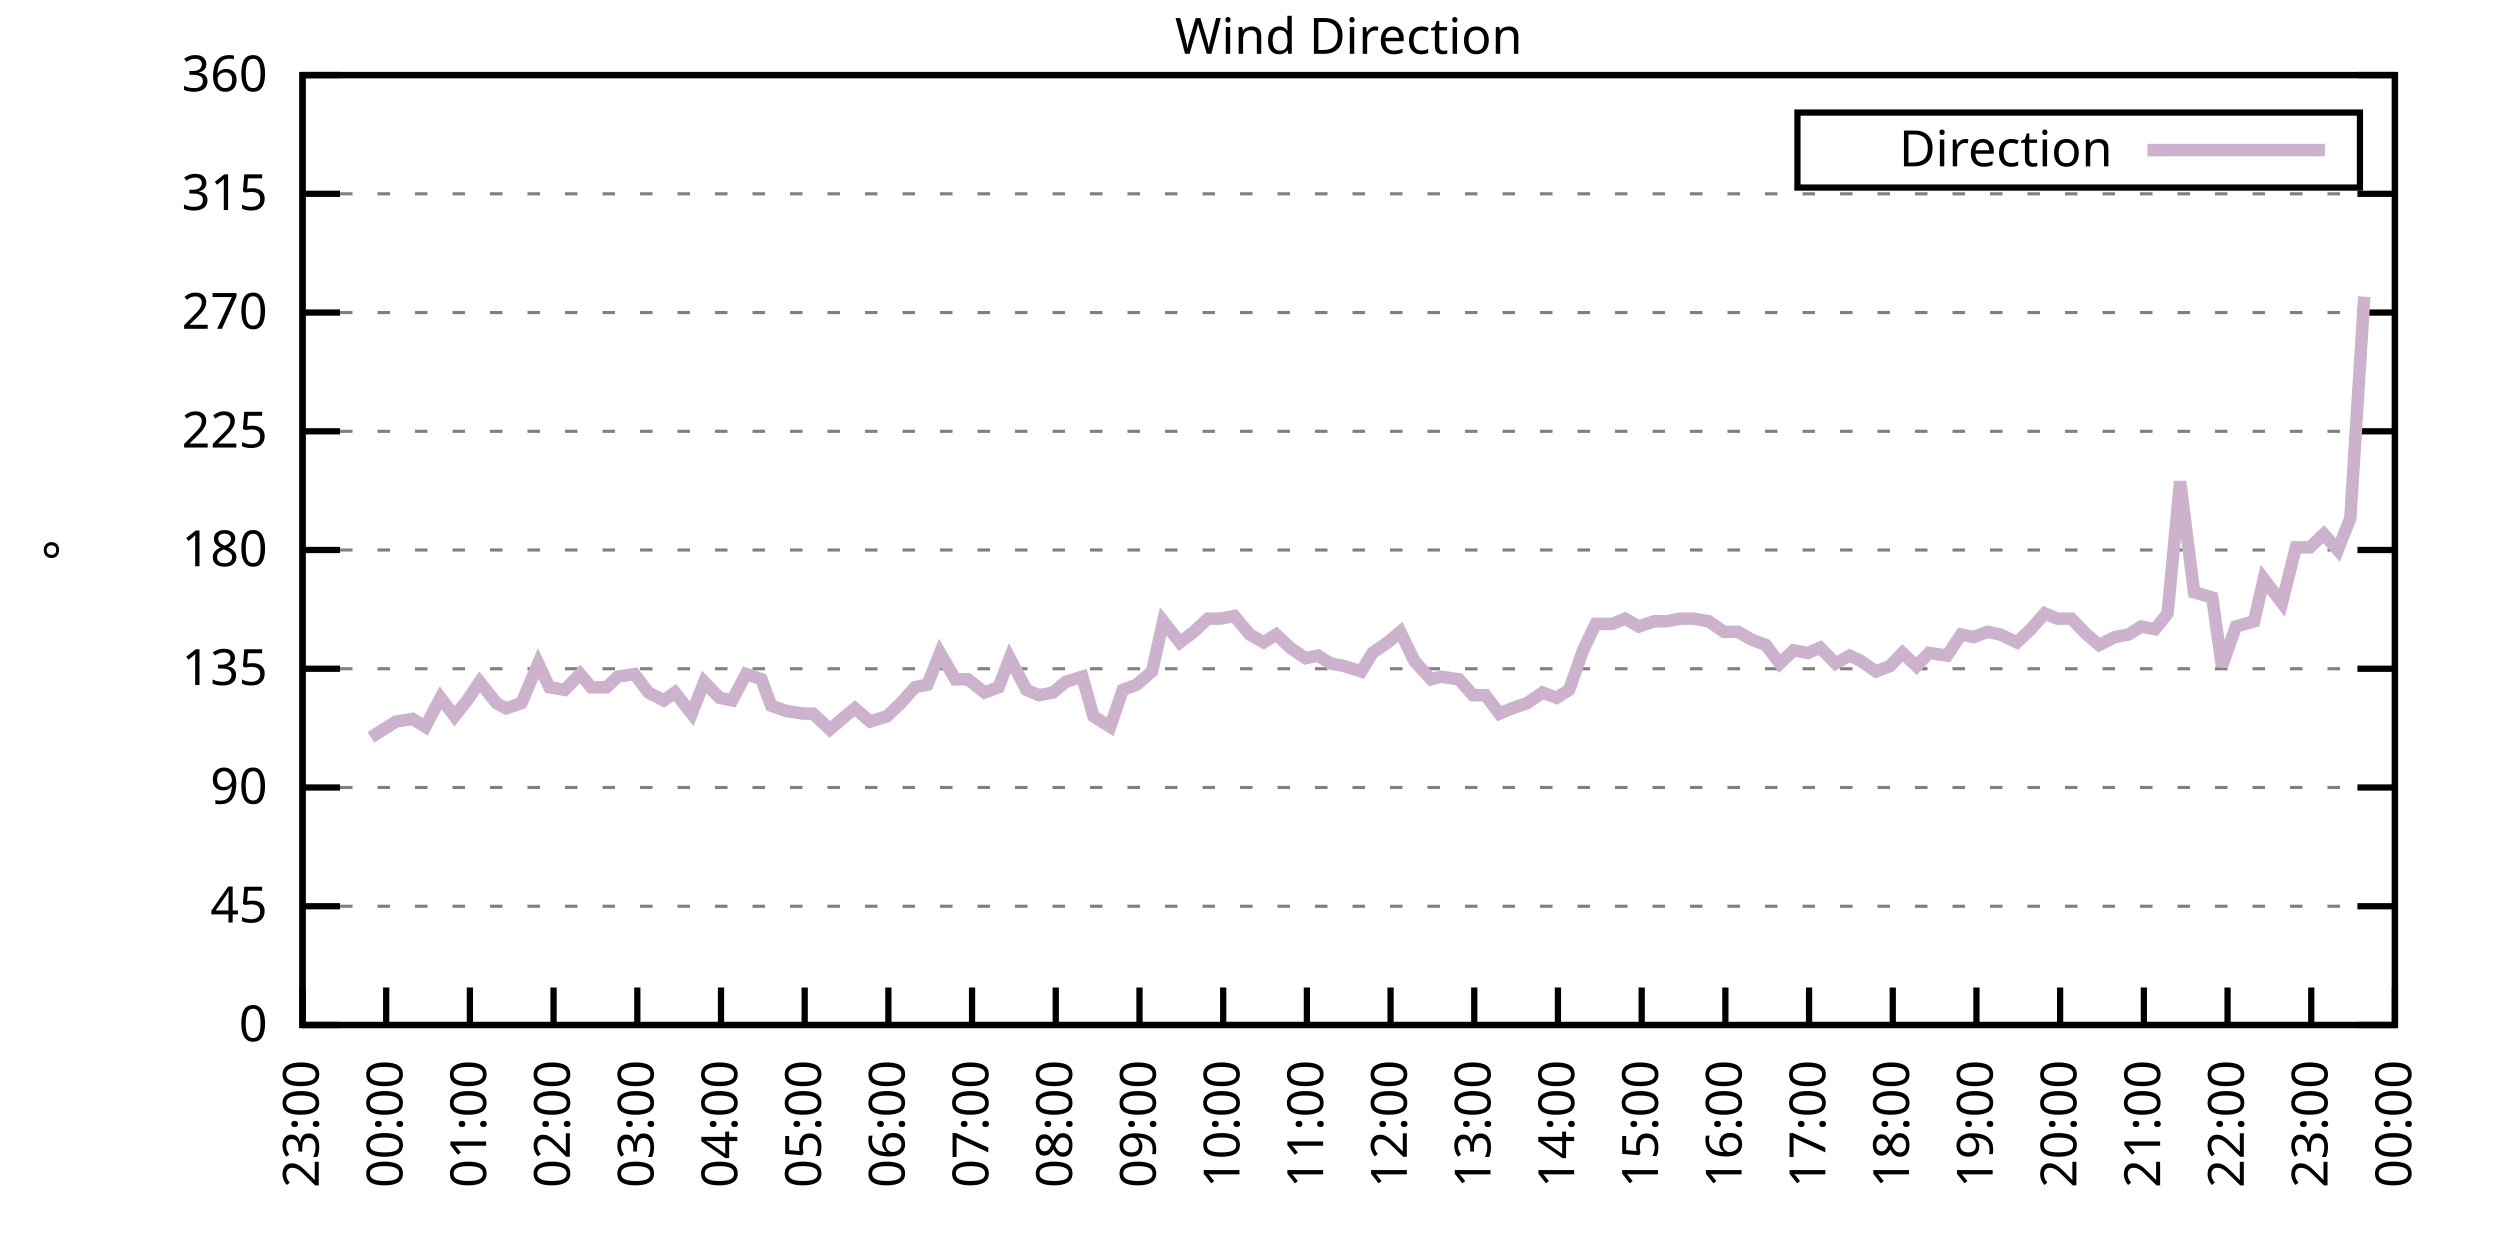
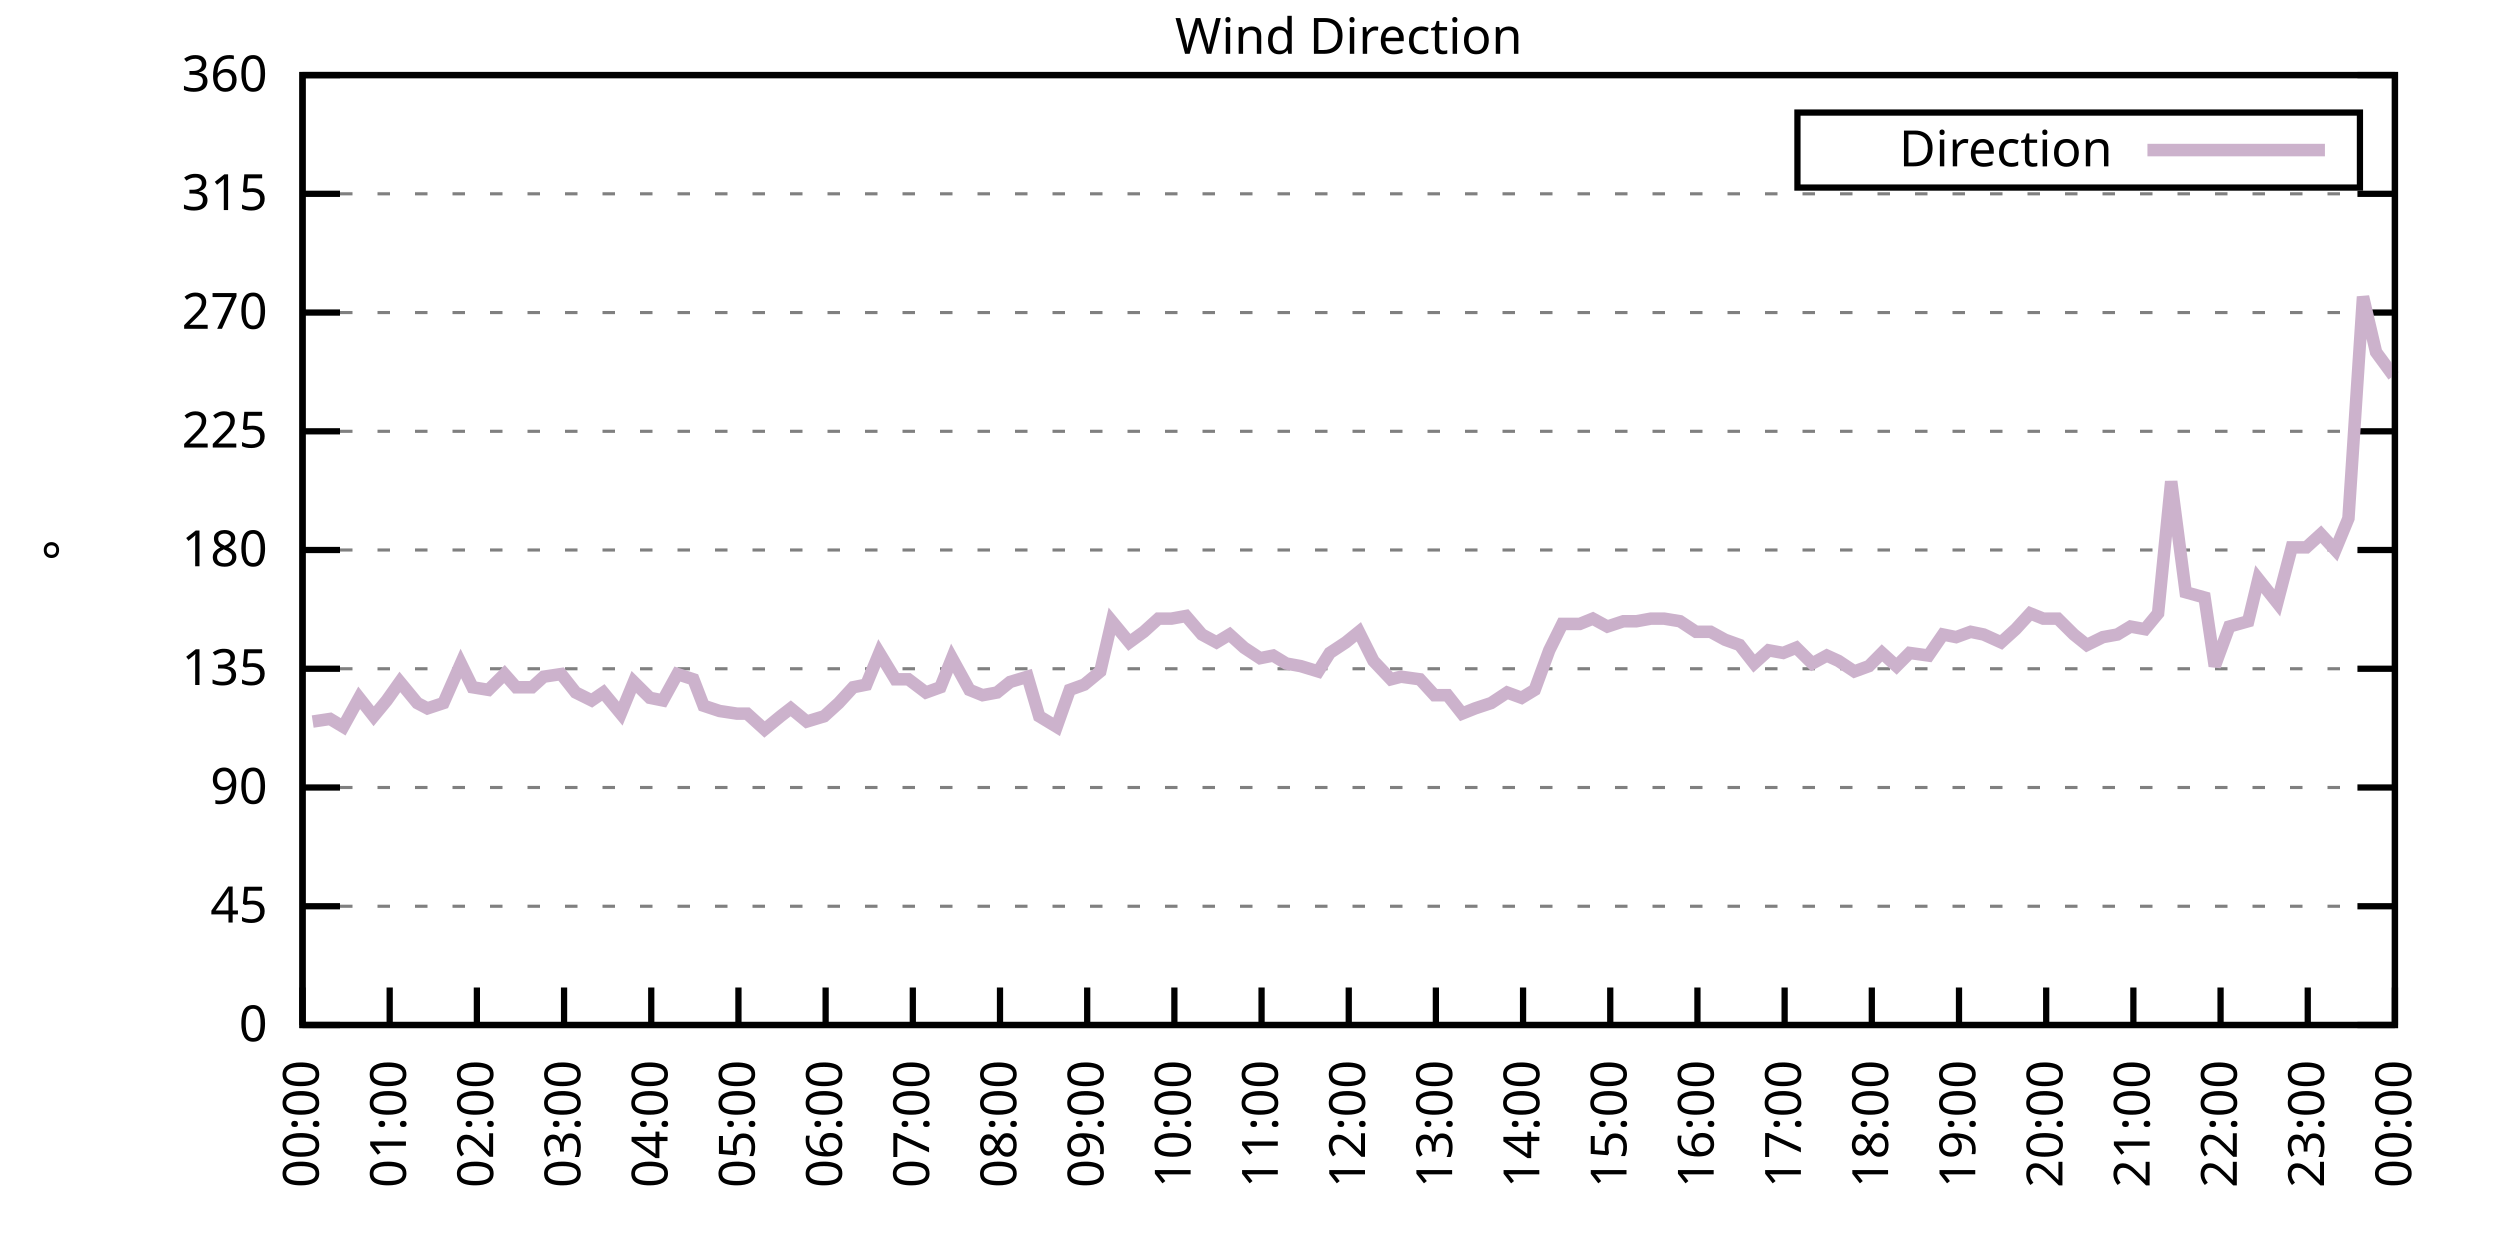
<svg xmlns="http://www.w3.org/2000/svg" xmlns:xlink="http://www.w3.org/1999/xlink" width="400" height="200" viewBox="0 0 400 200">
  <g id="gnuplot_canvas">
    <rect x="0" y="0" width="400" height="200" fill="none" />
    <defs>
      <circle id="gpDot" r="0.5" stroke-width="0.5" stroke="currentColor" />
      <path id="gpPt0" stroke-width="0.333" stroke="currentColor" d="M-1,0 h2 M0,-1 v2" />
      <path id="gpPt1" stroke-width="0.333" stroke="currentColor" d="M-1,-1 L1,1 M1,-1 L-1,1" />
      <path id="gpPt2" stroke-width="0.333" stroke="currentColor" d="M-1,0 L1,0 M0,-1 L0,1 M-1,-1 L1,1 M-1,1 L1,-1" />
      <rect id="gpPt3" stroke-width="0.333" stroke="currentColor" x="-1" y="-1" width="2" height="2" />
      <rect id="gpPt4" stroke-width="0.333" stroke="currentColor" fill="currentColor" x="-1" y="-1" width="2" height="2" />
      <circle id="gpPt5" stroke-width="0.333" stroke="currentColor" cx="0" cy="0" r="1" />
      <use xlink:href="#gpPt5" id="gpPt6" fill="currentColor" stroke="none" />
      <path id="gpPt7" stroke-width="0.333" stroke="currentColor" d="M0,-1.33 L-1.33,0.67 L1.33,0.67 z" />
      <use xlink:href="#gpPt7" id="gpPt8" fill="currentColor" stroke="none" />
      <use xlink:href="#gpPt7" id="gpPt9" stroke="currentColor" transform="rotate(180)" />
      <use xlink:href="#gpPt9" id="gpPt10" fill="currentColor" stroke="none" />
      <use xlink:href="#gpPt3" id="gpPt11" stroke="currentColor" transform="rotate(45)" />
      <use xlink:href="#gpPt11" id="gpPt12" fill="currentColor" stroke="none" />
      <path id="gpPt13" stroke-width="0.333" stroke="currentColor" d="M0,1.330 L1.265,0.411 L0.782,-1.067 L-0.782,-1.076 L-1.265,0.411 z" />
      <use xlink:href="#gpPt13" id="gpPt14" fill="currentColor" stroke="none" />
      <filter id="textbox" filterUnits="objectBoundingBox" x="0" y="0" height="1" width="1">
        <feFlood flood-color="white" flood-opacity="1" result="bgnd" />
        <feComposite in="SourceGraphic" in2="bgnd" operator="atop" />
      </filter>
      <filter id="greybox" filterUnits="objectBoundingBox" x="0" y="0" height="1" width="1">
        <feFlood flood-color="lightgrey" flood-opacity="1" result="grey" />
        <feComposite in="SourceGraphic" in2="grey" operator="atop" />
      </filter>
    </defs>
    <g fill="none" color="white" stroke="currentColor" stroke-width="1.00" stroke-linecap="butt" stroke-linejoin="miter">
</g>
    <g fill="none" color="black" stroke="currentColor" stroke-width="1.00" stroke-linecap="butt" stroke-linejoin="miter">
      <g stroke="none" shape-rendering="crispEdges">
        <polygon fill="rgb(255, 255, 255)" points="48.40,164.00 383.18,164.00 383.18,12.02 48.40,12.02 " />
      </g>
    </g>
    <g fill="none" color="black" stroke="currentColor" stroke-width="1.00" stroke-linecap="butt" stroke-linejoin="miter">
</g>
    <g fill="none" color="black" stroke="black" stroke-width="0.50" stroke-linecap="butt" stroke-linejoin="miter">
</g>
    <g fill="none" color="gray" stroke="currentColor" stroke-width="0.50" stroke-linecap="butt" stroke-linejoin="miter">
      <path stroke="gray" stroke-dasharray="2,4" class="gridline" d="M48.40,164.00 L383.19,164.00  " />
    </g>
    <g fill="none" color="gray" stroke="gray" stroke-width="1.00" stroke-linecap="butt" stroke-linejoin="miter">
</g>
    <g fill="none" color="black" stroke="currentColor" stroke-width="1.00" stroke-linecap="butt" stroke-linejoin="miter">
      <path stroke="black" d="M48.40,164.00 L54.40,164.00 M383.19,164.00 L377.19,164.00  " />
      <g transform="translate(42.80,166.60)" stroke="none" fill="black" font-family="Sans" font-size="8.00" text-anchor="end">
        <text>
          <tspan font-family="Sans"> 0</tspan>
        </text>
      </g>
    </g>
    <g fill="none" color="black" stroke="currentColor" stroke-width="1.00" stroke-linecap="butt" stroke-linejoin="miter">
</g>
    <g fill="none" color="black" stroke="black" stroke-width="0.50" stroke-linecap="butt" stroke-linejoin="miter">
</g>
    <g fill="none" color="gray" stroke="currentColor" stroke-width="0.50" stroke-linecap="butt" stroke-linejoin="miter">
      <path stroke="gray" stroke-dasharray="2,4" class="gridline" d="M48.40,145.00 L383.19,145.00  " />
    </g>
    <g fill="none" color="gray" stroke="gray" stroke-width="1.00" stroke-linecap="butt" stroke-linejoin="miter">
</g>
    <g fill="none" color="black" stroke="currentColor" stroke-width="1.00" stroke-linecap="butt" stroke-linejoin="miter">
      <path stroke="black" d="M48.40,145.00 L54.40,145.00 M383.19,145.00 L377.19,145.00  " />
      <g transform="translate(42.80,147.60)" stroke="none" fill="black" font-family="Sans" font-size="8.00" text-anchor="end">
        <text>
          <tspan font-family="Sans"> 45</tspan>
        </text>
      </g>
    </g>
    <g fill="none" color="black" stroke="currentColor" stroke-width="1.00" stroke-linecap="butt" stroke-linejoin="miter">
</g>
    <g fill="none" color="black" stroke="black" stroke-width="0.50" stroke-linecap="butt" stroke-linejoin="miter">
</g>
    <g fill="none" color="gray" stroke="currentColor" stroke-width="0.50" stroke-linecap="butt" stroke-linejoin="miter">
      <path stroke="gray" stroke-dasharray="2,4" class="gridline" d="M48.40,126.00 L383.19,126.00  " />
    </g>
    <g fill="none" color="gray" stroke="gray" stroke-width="1.00" stroke-linecap="butt" stroke-linejoin="miter">
</g>
    <g fill="none" color="black" stroke="currentColor" stroke-width="1.00" stroke-linecap="butt" stroke-linejoin="miter">
      <path stroke="black" d="M48.40,126.00 L54.40,126.00 M383.19,126.00 L377.19,126.00  " />
      <g transform="translate(42.80,128.60)" stroke="none" fill="black" font-family="Sans" font-size="8.00" text-anchor="end">
        <text>
          <tspan font-family="Sans"> 90</tspan>
        </text>
      </g>
    </g>
    <g fill="none" color="black" stroke="currentColor" stroke-width="1.00" stroke-linecap="butt" stroke-linejoin="miter">
</g>
    <g fill="none" color="black" stroke="black" stroke-width="0.50" stroke-linecap="butt" stroke-linejoin="miter">
</g>
    <g fill="none" color="gray" stroke="currentColor" stroke-width="0.50" stroke-linecap="butt" stroke-linejoin="miter">
      <path stroke="gray" stroke-dasharray="2,4" class="gridline" d="M48.40,107.00 L383.19,107.00  " />
    </g>
    <g fill="none" color="gray" stroke="gray" stroke-width="1.00" stroke-linecap="butt" stroke-linejoin="miter">
</g>
    <g fill="none" color="black" stroke="currentColor" stroke-width="1.00" stroke-linecap="butt" stroke-linejoin="miter">
      <path stroke="black" d="M48.40,107.00 L54.40,107.00 M383.19,107.00 L377.19,107.00  " />
      <g transform="translate(42.80,109.60)" stroke="none" fill="black" font-family="Sans" font-size="8.00" text-anchor="end">
        <text>
          <tspan font-family="Sans"> 135</tspan>
        </text>
      </g>
    </g>
    <g fill="none" color="black" stroke="currentColor" stroke-width="1.00" stroke-linecap="butt" stroke-linejoin="miter">
</g>
    <g fill="none" color="black" stroke="black" stroke-width="0.50" stroke-linecap="butt" stroke-linejoin="miter">
</g>
    <g fill="none" color="gray" stroke="currentColor" stroke-width="0.50" stroke-linecap="butt" stroke-linejoin="miter">
      <path stroke="gray" stroke-dasharray="2,4" class="gridline" d="M48.40,88.00 L383.19,88.00  " />
    </g>
    <g fill="none" color="gray" stroke="gray" stroke-width="1.00" stroke-linecap="butt" stroke-linejoin="miter">
</g>
    <g fill="none" color="black" stroke="currentColor" stroke-width="1.00" stroke-linecap="butt" stroke-linejoin="miter">
      <path stroke="black" d="M48.40,88.00 L54.40,88.00 M383.19,88.00 L377.19,88.00  " />
      <g transform="translate(42.80,90.60)" stroke="none" fill="black" font-family="Sans" font-size="8.00" text-anchor="end">
        <text>
          <tspan font-family="Sans"> 180</tspan>
        </text>
      </g>
    </g>
    <g fill="none" color="black" stroke="currentColor" stroke-width="1.00" stroke-linecap="butt" stroke-linejoin="miter">
</g>
    <g fill="none" color="black" stroke="black" stroke-width="0.50" stroke-linecap="butt" stroke-linejoin="miter">
</g>
    <g fill="none" color="gray" stroke="currentColor" stroke-width="0.50" stroke-linecap="butt" stroke-linejoin="miter">
      <path stroke="gray" stroke-dasharray="2,4" class="gridline" d="M48.40,69.01 L383.19,69.01  " />
    </g>
    <g fill="none" color="gray" stroke="gray" stroke-width="1.00" stroke-linecap="butt" stroke-linejoin="miter">
</g>
    <g fill="none" color="black" stroke="currentColor" stroke-width="1.00" stroke-linecap="butt" stroke-linejoin="miter">
      <path stroke="black" d="M48.40,69.01 L54.40,69.01 M383.19,69.01 L377.19,69.01  " />
      <g transform="translate(42.80,71.61)" stroke="none" fill="black" font-family="Sans" font-size="8.00" text-anchor="end">
        <text>
          <tspan font-family="Sans"> 225</tspan>
        </text>
      </g>
    </g>
    <g fill="none" color="black" stroke="currentColor" stroke-width="1.00" stroke-linecap="butt" stroke-linejoin="miter">
</g>
    <g fill="none" color="black" stroke="black" stroke-width="0.50" stroke-linecap="butt" stroke-linejoin="miter">
</g>
    <g fill="none" color="gray" stroke="currentColor" stroke-width="0.50" stroke-linecap="butt" stroke-linejoin="miter">
      <path stroke="gray" stroke-dasharray="2,4" class="gridline" d="M48.40,50.01 L383.19,50.01  " />
    </g>
    <g fill="none" color="gray" stroke="gray" stroke-width="1.00" stroke-linecap="butt" stroke-linejoin="miter">
</g>
    <g fill="none" color="black" stroke="currentColor" stroke-width="1.00" stroke-linecap="butt" stroke-linejoin="miter">
      <path stroke="black" d="M48.40,50.01 L54.40,50.01 M383.19,50.01 L377.19,50.01  " />
      <g transform="translate(42.80,52.61)" stroke="none" fill="black" font-family="Sans" font-size="8.00" text-anchor="end">
        <text>
          <tspan font-family="Sans"> 270</tspan>
        </text>
      </g>
    </g>
    <g fill="none" color="black" stroke="currentColor" stroke-width="1.00" stroke-linecap="butt" stroke-linejoin="miter">
</g>
    <g fill="none" color="black" stroke="black" stroke-width="0.50" stroke-linecap="butt" stroke-linejoin="miter">
</g>
    <g fill="none" color="gray" stroke="currentColor" stroke-width="0.50" stroke-linecap="butt" stroke-linejoin="miter">
      <path stroke="gray" stroke-dasharray="2,4" class="gridline" d="M48.40,31.01 L383.19,31.01  " />
    </g>
    <g fill="none" color="gray" stroke="gray" stroke-width="1.00" stroke-linecap="butt" stroke-linejoin="miter">
</g>
    <g fill="none" color="black" stroke="currentColor" stroke-width="1.00" stroke-linecap="butt" stroke-linejoin="miter">
      <path stroke="black" d="M48.40,31.01 L54.40,31.01 M383.19,31.01 L377.19,31.01  " />
      <g transform="translate(42.80,33.61)" stroke="none" fill="black" font-family="Sans" font-size="8.00" text-anchor="end">
        <text>
          <tspan font-family="Sans"> 315</tspan>
        </text>
      </g>
    </g>
    <g fill="none" color="black" stroke="currentColor" stroke-width="1.00" stroke-linecap="butt" stroke-linejoin="miter">
</g>
    <g fill="none" color="black" stroke="black" stroke-width="0.50" stroke-linecap="butt" stroke-linejoin="miter">
</g>
    <g fill="none" color="gray" stroke="currentColor" stroke-width="0.50" stroke-linecap="butt" stroke-linejoin="miter">
      <path stroke="gray" stroke-dasharray="2,4" class="gridline" d="M48.40,12.01 L383.19,12.01  " />
    </g>
    <g fill="none" color="gray" stroke="gray" stroke-width="1.00" stroke-linecap="butt" stroke-linejoin="miter">
</g>
    <g fill="none" color="black" stroke="currentColor" stroke-width="1.00" stroke-linecap="butt" stroke-linejoin="miter">
      <path stroke="black" d="M48.40,12.01 L54.40,12.01 M383.19,12.01 L377.19,12.01  " />
      <g transform="translate(42.80,14.61)" stroke="none" fill="black" font-family="Sans" font-size="8.00" text-anchor="end">
        <text>
          <tspan font-family="Sans"> 360</tspan>
        </text>
      </g>
    </g>
    <g fill="none" color="black" stroke="currentColor" stroke-width="1.00" stroke-linecap="butt" stroke-linejoin="miter">
      <path stroke="black" d="M48.40,164.00 L48.40,158.00  " />
      <g transform="translate(51.00,169.60) rotate(270.00)" stroke="none" fill="black" font-family="Sans" font-size="8.00" text-anchor="end">
        <text>
-           <tspan font-family="Sans">23:00</tspan>
-         </text>
-       </g>
-     </g>
-     <g fill="none" color="black" stroke="currentColor" stroke-width="1.00" stroke-linecap="butt" stroke-linejoin="miter">
-       <path stroke="black" d="M61.79,164.00 L61.79,158.00  " />
-       <g transform="translate(64.39,169.60) rotate(270.00)" stroke="none" fill="black" font-family="Sans" font-size="8.00" text-anchor="end">
-         <text>
          <tspan font-family="Sans">00:00</tspan>
        </text>
      </g>
    </g>
    <g fill="none" color="black" stroke="currentColor" stroke-width="1.00" stroke-linecap="butt" stroke-linejoin="miter">
-       <path stroke="black" d="M75.18,164.00 L75.18,158.00  " />
-       <g transform="translate(77.78,169.60) rotate(270.00)" stroke="none" fill="black" font-family="Sans" font-size="8.00" text-anchor="end">
+       <path stroke="black" d="M62.35,164.00 L62.35,158.00  " />
+       <g transform="translate(64.95,169.60) rotate(270.00)" stroke="none" fill="black" font-family="Sans" font-size="8.00" text-anchor="end">
        <text>
          <tspan font-family="Sans">01:00</tspan>
        </text>
      </g>
    </g>
    <g fill="none" color="black" stroke="currentColor" stroke-width="1.00" stroke-linecap="butt" stroke-linejoin="miter">
-       <path stroke="black" d="M88.57,164.00 L88.57,158.00  " />
-       <g transform="translate(91.17,169.60) rotate(270.00)" stroke="none" fill="black" font-family="Sans" font-size="8.00" text-anchor="end">
+       <path stroke="black" d="M76.30,164.00 L76.30,158.00  " />
+       <g transform="translate(78.90,169.60) rotate(270.00)" stroke="none" fill="black" font-family="Sans" font-size="8.00" text-anchor="end">
        <text>
          <tspan font-family="Sans">02:00</tspan>
        </text>
      </g>
    </g>
    <g fill="none" color="black" stroke="currentColor" stroke-width="1.00" stroke-linecap="butt" stroke-linejoin="miter">
-       <path stroke="black" d="M101.97,164.00 L101.97,158.00  " />
-       <g transform="translate(104.57,169.60) rotate(270.00)" stroke="none" fill="black" font-family="Sans" font-size="8.00" text-anchor="end">
+       <path stroke="black" d="M90.25,164.00 L90.25,158.00  " />
+       <g transform="translate(92.85,169.60) rotate(270.00)" stroke="none" fill="black" font-family="Sans" font-size="8.00" text-anchor="end">
        <text>
          <tspan font-family="Sans">03:00</tspan>
        </text>
      </g>
    </g>
    <g fill="none" color="black" stroke="currentColor" stroke-width="1.00" stroke-linecap="butt" stroke-linejoin="miter">
-       <path stroke="black" d="M115.36,164.00 L115.36,158.00  " />
-       <g transform="translate(117.96,169.60) rotate(270.00)" stroke="none" fill="black" font-family="Sans" font-size="8.00" text-anchor="end">
+       <path stroke="black" d="M104.20,164.00 L104.20,158.00  " />
+       <g transform="translate(106.80,169.60) rotate(270.00)" stroke="none" fill="black" font-family="Sans" font-size="8.00" text-anchor="end">
        <text>
          <tspan font-family="Sans">04:00</tspan>
        </text>
      </g>
    </g>
    <g fill="none" color="black" stroke="currentColor" stroke-width="1.00" stroke-linecap="butt" stroke-linejoin="miter">
-       <path stroke="black" d="M128.75,164.00 L128.75,158.00  " />
-       <g transform="translate(131.35,169.60) rotate(270.00)" stroke="none" fill="black" font-family="Sans" font-size="8.00" text-anchor="end">
+       <path stroke="black" d="M118.15,164.00 L118.15,158.00  " />
+       <g transform="translate(120.75,169.60) rotate(270.00)" stroke="none" fill="black" font-family="Sans" font-size="8.00" text-anchor="end">
        <text>
          <tspan font-family="Sans">05:00</tspan>
        </text>
      </g>
    </g>
    <g fill="none" color="black" stroke="currentColor" stroke-width="1.00" stroke-linecap="butt" stroke-linejoin="miter">
-       <path stroke="black" d="M142.14,164.00 L142.14,158.00  " />
-       <g transform="translate(144.74,169.60) rotate(270.00)" stroke="none" fill="black" font-family="Sans" font-size="8.00" text-anchor="end">
+       <path stroke="black" d="M132.10,164.00 L132.10,158.00  " />
+       <g transform="translate(134.70,169.60) rotate(270.00)" stroke="none" fill="black" font-family="Sans" font-size="8.00" text-anchor="end">
        <text>
          <tspan font-family="Sans">06:00</tspan>
        </text>
      </g>
    </g>
    <g fill="none" color="black" stroke="currentColor" stroke-width="1.00" stroke-linecap="butt" stroke-linejoin="miter">
-       <path stroke="black" d="M155.53,164.00 L155.53,158.00  " />
-       <g transform="translate(158.13,169.60) rotate(270.00)" stroke="none" fill="black" font-family="Sans" font-size="8.00" text-anchor="end">
+       <path stroke="black" d="M146.05,164.00 L146.05,158.00  " />
+       <g transform="translate(148.65,169.60) rotate(270.00)" stroke="none" fill="black" font-family="Sans" font-size="8.00" text-anchor="end">
        <text>
          <tspan font-family="Sans">07:00</tspan>
        </text>
      </g>
    </g>
    <g fill="none" color="black" stroke="currentColor" stroke-width="1.00" stroke-linecap="butt" stroke-linejoin="miter">
-       <path stroke="black" d="M168.92,164.00 L168.92,158.00  " />
-       <g transform="translate(171.52,169.60) rotate(270.00)" stroke="none" fill="black" font-family="Sans" font-size="8.00" text-anchor="end">
+       <path stroke="black" d="M160.00,164.00 L160.00,158.00  " />
+       <g transform="translate(162.60,169.60) rotate(270.00)" stroke="none" fill="black" font-family="Sans" font-size="8.00" text-anchor="end">
        <text>
          <tspan font-family="Sans">08:00</tspan>
        </text>
      </g>
    </g>
    <g fill="none" color="black" stroke="currentColor" stroke-width="1.00" stroke-linecap="butt" stroke-linejoin="miter">
-       <path stroke="black" d="M182.32,164.00 L182.32,158.00  " />
-       <g transform="translate(184.92,169.60) rotate(270.00)" stroke="none" fill="black" font-family="Sans" font-size="8.00" text-anchor="end">
+       <path stroke="black" d="M173.95,164.00 L173.95,158.00  " />
+       <g transform="translate(176.55,169.60) rotate(270.00)" stroke="none" fill="black" font-family="Sans" font-size="8.00" text-anchor="end">
        <text>
          <tspan font-family="Sans">09:00</tspan>
        </text>
      </g>
    </g>
    <g fill="none" color="black" stroke="currentColor" stroke-width="1.00" stroke-linecap="butt" stroke-linejoin="miter">
-       <path stroke="black" d="M195.71,164.00 L195.71,158.00  " />
-       <g transform="translate(198.31,169.60) rotate(270.00)" stroke="none" fill="black" font-family="Sans" font-size="8.00" text-anchor="end">
+       <path stroke="black" d="M187.90,164.00 L187.90,158.00  " />
+       <g transform="translate(190.50,169.60) rotate(270.00)" stroke="none" fill="black" font-family="Sans" font-size="8.00" text-anchor="end">
        <text>
          <tspan font-family="Sans">10:00</tspan>
        </text>
      </g>
    </g>
    <g fill="none" color="black" stroke="currentColor" stroke-width="1.00" stroke-linecap="butt" stroke-linejoin="miter">
-       <path stroke="black" d="M209.10,164.00 L209.10,158.00  " />
-       <g transform="translate(211.70,169.60) rotate(270.00)" stroke="none" fill="black" font-family="Sans" font-size="8.00" text-anchor="end">
+       <path stroke="black" d="M201.85,164.00 L201.85,158.00  " />
+       <g transform="translate(204.45,169.60) rotate(270.00)" stroke="none" fill="black" font-family="Sans" font-size="8.00" text-anchor="end">
        <text>
          <tspan font-family="Sans">11:00</tspan>
        </text>
      </g>
    </g>
    <g fill="none" color="black" stroke="currentColor" stroke-width="1.00" stroke-linecap="butt" stroke-linejoin="miter">
-       <path stroke="black" d="M222.49,164.00 L222.49,158.00  " />
-       <g transform="translate(225.09,169.60) rotate(270.00)" stroke="none" fill="black" font-family="Sans" font-size="8.00" text-anchor="end">
+       <path stroke="black" d="M215.80,164.00 L215.80,158.00  " />
+       <g transform="translate(218.40,169.60) rotate(270.00)" stroke="none" fill="black" font-family="Sans" font-size="8.00" text-anchor="end">
        <text>
          <tspan font-family="Sans">12:00</tspan>
        </text>
      </g>
    </g>
    <g fill="none" color="black" stroke="currentColor" stroke-width="1.00" stroke-linecap="butt" stroke-linejoin="miter">
-       <path stroke="black" d="M235.88,164.00 L235.88,158.00  " />
-       <g transform="translate(238.48,169.60) rotate(270.00)" stroke="none" fill="black" font-family="Sans" font-size="8.00" text-anchor="end">
+       <path stroke="black" d="M229.74,164.00 L229.74,158.00  " />
+       <g transform="translate(232.34,169.60) rotate(270.00)" stroke="none" fill="black" font-family="Sans" font-size="8.00" text-anchor="end">
        <text>
          <tspan font-family="Sans">13:00</tspan>
        </text>
      </g>
    </g>
    <g fill="none" color="black" stroke="currentColor" stroke-width="1.00" stroke-linecap="butt" stroke-linejoin="miter">
-       <path stroke="black" d="M249.27,164.00 L249.27,158.00  " />
-       <g transform="translate(251.87,169.60) rotate(270.00)" stroke="none" fill="black" font-family="Sans" font-size="8.00" text-anchor="end">
+       <path stroke="black" d="M243.69,164.00 L243.69,158.00  " />
+       <g transform="translate(246.29,169.60) rotate(270.00)" stroke="none" fill="black" font-family="Sans" font-size="8.00" text-anchor="end">
        <text>
          <tspan font-family="Sans">14:00</tspan>
        </text>
      </g>
    </g>
    <g fill="none" color="black" stroke="currentColor" stroke-width="1.00" stroke-linecap="butt" stroke-linejoin="miter">
-       <path stroke="black" d="M262.67,164.00 L262.67,158.00  " />
-       <g transform="translate(265.27,169.60) rotate(270.00)" stroke="none" fill="black" font-family="Sans" font-size="8.00" text-anchor="end">
+       <path stroke="black" d="M257.64,164.00 L257.64,158.00  " />
+       <g transform="translate(260.24,169.60) rotate(270.00)" stroke="none" fill="black" font-family="Sans" font-size="8.00" text-anchor="end">
        <text>
          <tspan font-family="Sans">15:00</tspan>
        </text>
      </g>
    </g>
    <g fill="none" color="black" stroke="currentColor" stroke-width="1.00" stroke-linecap="butt" stroke-linejoin="miter">
-       <path stroke="black" d="M276.06,164.00 L276.06,158.00  " />
-       <g transform="translate(278.66,169.60) rotate(270.00)" stroke="none" fill="black" font-family="Sans" font-size="8.00" text-anchor="end">
+       <path stroke="black" d="M271.59,164.00 L271.59,158.00  " />
+       <g transform="translate(274.19,169.60) rotate(270.00)" stroke="none" fill="black" font-family="Sans" font-size="8.00" text-anchor="end">
        <text>
          <tspan font-family="Sans">16:00</tspan>
        </text>
      </g>
    </g>
    <g fill="none" color="black" stroke="currentColor" stroke-width="1.00" stroke-linecap="butt" stroke-linejoin="miter">
-       <path stroke="black" d="M289.45,164.00 L289.45,158.00  " />
-       <g transform="translate(292.05,169.60) rotate(270.00)" stroke="none" fill="black" font-family="Sans" font-size="8.00" text-anchor="end">
+       <path stroke="black" d="M285.54,164.00 L285.54,158.00  " />
+       <g transform="translate(288.14,169.60) rotate(270.00)" stroke="none" fill="black" font-family="Sans" font-size="8.00" text-anchor="end">
        <text>
          <tspan font-family="Sans">17:00</tspan>
        </text>
      </g>
    </g>
    <g fill="none" color="black" stroke="currentColor" stroke-width="1.00" stroke-linecap="butt" stroke-linejoin="miter">
-       <path stroke="black" d="M302.84,164.00 L302.84,158.00  " />
-       <g transform="translate(305.44,169.60) rotate(270.00)" stroke="none" fill="black" font-family="Sans" font-size="8.00" text-anchor="end">
+       <path stroke="black" d="M299.49,164.00 L299.49,158.00  " />
+       <g transform="translate(302.09,169.60) rotate(270.00)" stroke="none" fill="black" font-family="Sans" font-size="8.00" text-anchor="end">
        <text>
          <tspan font-family="Sans">18:00</tspan>
        </text>
      </g>
    </g>
    <g fill="none" color="black" stroke="currentColor" stroke-width="1.00" stroke-linecap="butt" stroke-linejoin="miter">
-       <path stroke="black" d="M316.23,164.00 L316.23,158.00  " />
-       <g transform="translate(318.83,169.60) rotate(270.00)" stroke="none" fill="black" font-family="Sans" font-size="8.00" text-anchor="end">
+       <path stroke="black" d="M313.44,164.00 L313.44,158.00  " />
+       <g transform="translate(316.04,169.60) rotate(270.00)" stroke="none" fill="black" font-family="Sans" font-size="8.00" text-anchor="end">
        <text>
          <tspan font-family="Sans">19:00</tspan>
        </text>
      </g>
    </g>
    <g fill="none" color="black" stroke="currentColor" stroke-width="1.00" stroke-linecap="butt" stroke-linejoin="miter">
-       <path stroke="black" d="M329.62,164.00 L329.62,158.00  " />
-       <g transform="translate(332.22,169.60) rotate(270.00)" stroke="none" fill="black" font-family="Sans" font-size="8.00" text-anchor="end">
+       <path stroke="black" d="M327.39,164.00 L327.39,158.00  " />
+       <g transform="translate(329.99,169.60) rotate(270.00)" stroke="none" fill="black" font-family="Sans" font-size="8.00" text-anchor="end">
        <text>
          <tspan font-family="Sans">20:00</tspan>
        </text>
      </g>
    </g>
    <g fill="none" color="black" stroke="currentColor" stroke-width="1.00" stroke-linecap="butt" stroke-linejoin="miter">
-       <path stroke="black" d="M343.02,164.00 L343.02,158.00  " />
-       <g transform="translate(345.62,169.60) rotate(270.00)" stroke="none" fill="black" font-family="Sans" font-size="8.00" text-anchor="end">
+       <path stroke="black" d="M341.34,164.00 L341.34,158.00  " />
+       <g transform="translate(343.94,169.60) rotate(270.00)" stroke="none" fill="black" font-family="Sans" font-size="8.00" text-anchor="end">
        <text>
          <tspan font-family="Sans">21:00</tspan>
        </text>
      </g>
    </g>
    <g fill="none" color="black" stroke="currentColor" stroke-width="1.00" stroke-linecap="butt" stroke-linejoin="miter">
-       <path stroke="black" d="M356.41,164.00 L356.41,158.00  " />
-       <g transform="translate(359.01,169.60) rotate(270.00)" stroke="none" fill="black" font-family="Sans" font-size="8.00" text-anchor="end">
+       <path stroke="black" d="M355.29,164.00 L355.29,158.00  " />
+       <g transform="translate(357.89,169.60) rotate(270.00)" stroke="none" fill="black" font-family="Sans" font-size="8.00" text-anchor="end">
        <text>
          <tspan font-family="Sans">22:00</tspan>
        </text>
      </g>
    </g>
    <g fill="none" color="black" stroke="currentColor" stroke-width="1.00" stroke-linecap="butt" stroke-linejoin="miter">
-       <path stroke="black" d="M369.80,164.00 L369.80,158.00  " />
-       <g transform="translate(372.40,169.60) rotate(270.00)" stroke="none" fill="black" font-family="Sans" font-size="8.00" text-anchor="end">
+       <path stroke="black" d="M369.24,164.00 L369.24,158.00  " />
+       <g transform="translate(371.84,169.60) rotate(270.00)" stroke="none" fill="black" font-family="Sans" font-size="8.00" text-anchor="end">
        <text>
          <tspan font-family="Sans">23:00</tspan>
        </text>
      </g>
    </g>
    <g fill="none" color="black" stroke="currentColor" stroke-width="1.00" stroke-linecap="butt" stroke-linejoin="miter">
      <path stroke="black" d="M383.19,164.00 L383.19,158.00  " />
      <g transform="translate(385.79,169.60) rotate(270.00)" stroke="none" fill="black" font-family="Sans" font-size="8.00" text-anchor="end">
        <text>
          <tspan font-family="Sans">00:00</tspan>
        </text>
      </g>
    </g>
    <g fill="none" color="black" stroke="currentColor" stroke-width="1.00" stroke-linecap="butt" stroke-linejoin="miter">
</g>
    <g fill="none" color="black" stroke="currentColor" stroke-width="1.00" stroke-linecap="butt" stroke-linejoin="miter">
      <path stroke="black" d="M48.40,12.01 L48.40,164.00 L383.19,164.00 L383.19,12.01 L48.40,12.01 Z  " />
    </g>
    <g fill="none" color="black" stroke="currentColor" stroke-width="1.00" stroke-linecap="butt" stroke-linejoin="miter">
</g>
    <g fill="none" color="black" stroke="currentColor" stroke-width="1.00" stroke-linecap="butt" stroke-linejoin="miter">
      <path stroke="black" d="M287.59,30.01 L287.59,18.01 L377.59,18.01 L377.59,30.01 L287.59,30.01 Z  " />
    </g>
    <g id="Wind_direction_plot_1">
      <g fill="none" color="white" stroke="black" stroke-width="2.00" stroke-linecap="butt" stroke-linejoin="miter">
</g>
      <g fill="none" color="black" stroke="currentColor" stroke-width="2.00" stroke-linecap="butt" stroke-linejoin="miter">
        <g transform="translate(337.99,26.61)" stroke="none" fill="black" font-family="Sans" font-size="8.00" text-anchor="end">
          <text>
            <tspan font-family="Sans">Direction</tspan>
          </text>
        </g>
      </g>
      <g fill="none" color="black" stroke="currentColor" stroke-width="2.00" stroke-linecap="butt" stroke-linejoin="miter">
-         <path stroke="rgb(204, 178, 204)" d="M343.59,24.01 L371.99,24.01 M59.34,117.98 L61.35,116.71 L63.35,115.45 L66.03,115.03 L68.04,116.29 L70.50,111.65   L72.73,114.60 L74.74,112.07 L76.75,109.11 L79.42,112.49 L80.99,113.34 L83.44,112.49 L86.12,106.16 L87.91,109.96   L90.36,110.38 L92.82,107.85 L94.60,109.96 L97.06,109.96 L98.84,108.27 L101.52,107.85 L103.75,110.80 L106.21,112.07   L107.99,110.80 L110.67,114.18 L112.68,109.11 L115.13,111.65 L117.14,112.07 L119.38,107.85 L121.83,108.69 L123.39,112.91   L125.85,113.76 L128.53,114.18 L130.09,114.18 L132.77,116.71 L135.22,114.60 L136.78,113.34 L139.24,115.45 L141.92,114.60   L144.15,112.49 L146.38,109.96 L148.39,109.54 L150.40,104.47 L152.85,108.69 L154.86,108.69 L157.54,110.80 L159.77,109.96   L161.56,105.31 L164.24,110.38 L166.25,111.23 L168.48,110.80 L170.49,109.11 L173.17,108.27 L174.95,114.60 L177.63,116.29   L179.64,110.38 L181.87,109.54 L184.32,107.43 L186.11,99.40 L188.79,102.78 L191.02,101.09 L193.25,98.98 L195.26,98.98   L197.49,98.56 L199.95,101.52 L202.18,102.78 L204.19,101.52 L206.42,103.63 L208.88,105.31 L210.88,104.89 L212.89,106.16   L215.13,106.58 L217.80,107.43 L219.59,104.47 L222.04,102.78 L224.05,101.09 L226.29,105.74 L228.96,108.69 L230.53,108.27   L233.43,108.69 L235.66,111.23 L237.67,111.23 L239.90,114.18 L241.91,113.34 L244.36,112.49 L246.82,110.80 L249.05,111.65   L251.06,110.38 L253.29,104.05 L255.30,99.83 L257.98,99.83 L259.99,98.98 L262.22,100.25 L264.67,99.40 L266.68,99.40   L268.92,98.98 L270.92,98.98 L273.38,99.40 L275.83,101.09 L278.07,101.09 L280.30,102.36 L282.53,103.20 L284.76,106.16   L286.99,104.05 L289.23,104.47 L291.23,103.63 L293.69,106.16 L295.92,104.89 L297.71,105.74 L300.16,107.43 L302.39,106.58   L304.40,104.47 L306.63,106.58 L308.64,104.47 L311.54,104.89 L313.78,101.52 L315.79,101.94 L318.02,101.09 L320.03,101.52   L322.70,102.78 L324.94,100.67 L327.17,98.14 L329.18,98.98 L331.41,98.98 L333.86,101.52 L335.87,103.20 L338.33,101.94   L340.56,101.52 L342.57,100.25 L344.80,100.67 L346.81,98.14 L348.82,77.03 L351.05,94.76 L353.95,95.60 L355.51,106.58   L357.75,100.25 L360.65,99.40 L362.21,92.65 L365.11,96.45 L367.34,87.58 L369.58,87.58 L371.81,85.47 L374.04,88.00   L376.05,82.94 L378.28,47.47  " />
+         <path stroke="rgb(204, 178, 204)" d="M343.59,24.01 L371.99,24.01 M50.03,115.45 L52.82,115.03 L54.91,116.29 L57.47,111.65 L59.79,114.60 L61.88,112.07   L63.98,109.11 L66.77,112.49 L68.39,113.34 L70.95,112.49 L73.74,106.16 L75.60,109.96 L78.16,110.38 L80.72,107.85   L82.58,109.96 L85.13,109.96 L86.99,108.27 L89.78,107.85 L92.11,110.80 L94.67,112.07 L96.53,110.80 L99.32,114.18   L101.41,109.11 L103.97,111.65 L106.06,112.07 L108.38,107.85 L110.94,108.69 L112.57,112.91 L115.13,113.76 L117.92,114.18   L119.54,114.18 L122.33,116.71 L124.89,114.60 L126.52,113.34 L129.08,115.45 L131.87,114.60 L134.19,112.49 L136.51,109.96   L138.61,109.54 L140.70,104.47 L143.26,108.69 L145.35,108.69 L148.14,110.80 L150.46,109.96 L152.32,105.31 L155.11,110.38   L157.21,111.23 L159.53,110.80 L161.62,109.11 L164.41,108.27 L166.27,114.60 L169.06,116.29 L171.16,110.38 L173.48,109.54   L176.04,107.43 L177.90,99.40 L180.69,102.78 L183.01,101.09 L185.34,98.98 L187.43,98.98 L189.76,98.56 L192.31,101.52   L194.64,102.78 L196.73,101.52 L199.06,103.63 L201.61,105.31 L203.71,104.89 L205.80,106.16 L208.12,106.58 L210.91,107.43   L212.77,104.47 L215.33,102.78 L217.42,101.09 L219.75,105.74 L222.54,108.69 L224.16,108.27 L227.19,108.69 L229.51,111.23   L231.60,111.23 L233.93,114.18 L236.02,113.34 L238.58,112.49 L241.14,110.80 L243.46,111.65 L245.55,110.38 L247.88,104.05   L249.97,99.83 L252.76,99.83 L254.85,98.98 L257.18,100.25 L259.74,99.40 L261.83,99.40 L264.15,98.98 L266.25,98.98   L268.80,99.40 L271.36,101.09 L273.69,101.09 L276.01,102.36 L278.34,103.20 L280.66,106.16 L282.99,104.05 L285.31,104.47   L287.40,103.63 L289.96,106.16 L292.29,104.89 L294.15,105.74 L296.70,107.43 L299.03,106.58 L301.12,104.47 L303.44,106.58   L305.54,104.47 L308.56,104.89 L310.88,101.52 L312.98,101.94 L315.30,101.09 L317.39,101.52 L320.18,102.78 L322.51,100.67   L324.83,98.14 L326.93,98.98 L329.25,98.98 L331.81,101.52 L333.90,103.20 L336.46,101.94 L338.78,101.52 L340.88,100.25   L343.20,100.67 L345.29,98.14 L347.39,77.03 L349.71,94.76 L352.73,95.60 L354.36,106.58 L356.69,100.25 L359.71,99.40   L361.34,92.65 L364.36,96.45 L366.68,87.58 L369.01,87.58 L371.33,85.47 L373.66,88.00 L375.75,82.94 L378.08,47.47   L380.17,56.34 L382.96,60.14  " />
      </g>
    </g>
    <g fill="none" color="black" stroke="currentColor" stroke-width="2.00" stroke-linecap="butt" stroke-linejoin="miter">
</g>
    <g fill="none" color="black" stroke="black" stroke-width="1.00" stroke-linecap="butt" stroke-linejoin="miter">
</g>
    <g fill="none" color="black" stroke="currentColor" stroke-width="1.00" stroke-linecap="butt" stroke-linejoin="miter">
      <path stroke="black" d="M48.40,12.01 L48.40,164.00 L383.19,164.00 L383.19,12.01 L48.40,12.01 Z  " />
      <g transform="translate(12.80,88.01) rotate(270.00)" stroke="none" fill="black" font-family="Sans" font-size="8.00" text-anchor="middle">
        <text>
          <tspan font-family="Sans">°</tspan>
        </text>
      </g>
    </g>
    <g fill="none" color="black" stroke="currentColor" stroke-width="1.00" stroke-linecap="butt" stroke-linejoin="miter">
</g>
    <g fill="none" color="black" stroke="currentColor" stroke-width="1.00" stroke-linecap="butt" stroke-linejoin="miter">
      <g transform="translate(215.79,8.61)" stroke="none" fill="black" font-family="Sans" font-size="8.00" text-anchor="middle">
        <text>
          <tspan font-family="Sans">Wind Direction</tspan>
        </text>
      </g>
    </g>
    <g fill="none" color="black" stroke="currentColor" stroke-width="1.00" stroke-linecap="butt" stroke-linejoin="miter">
</g>
  </g>
</svg>
